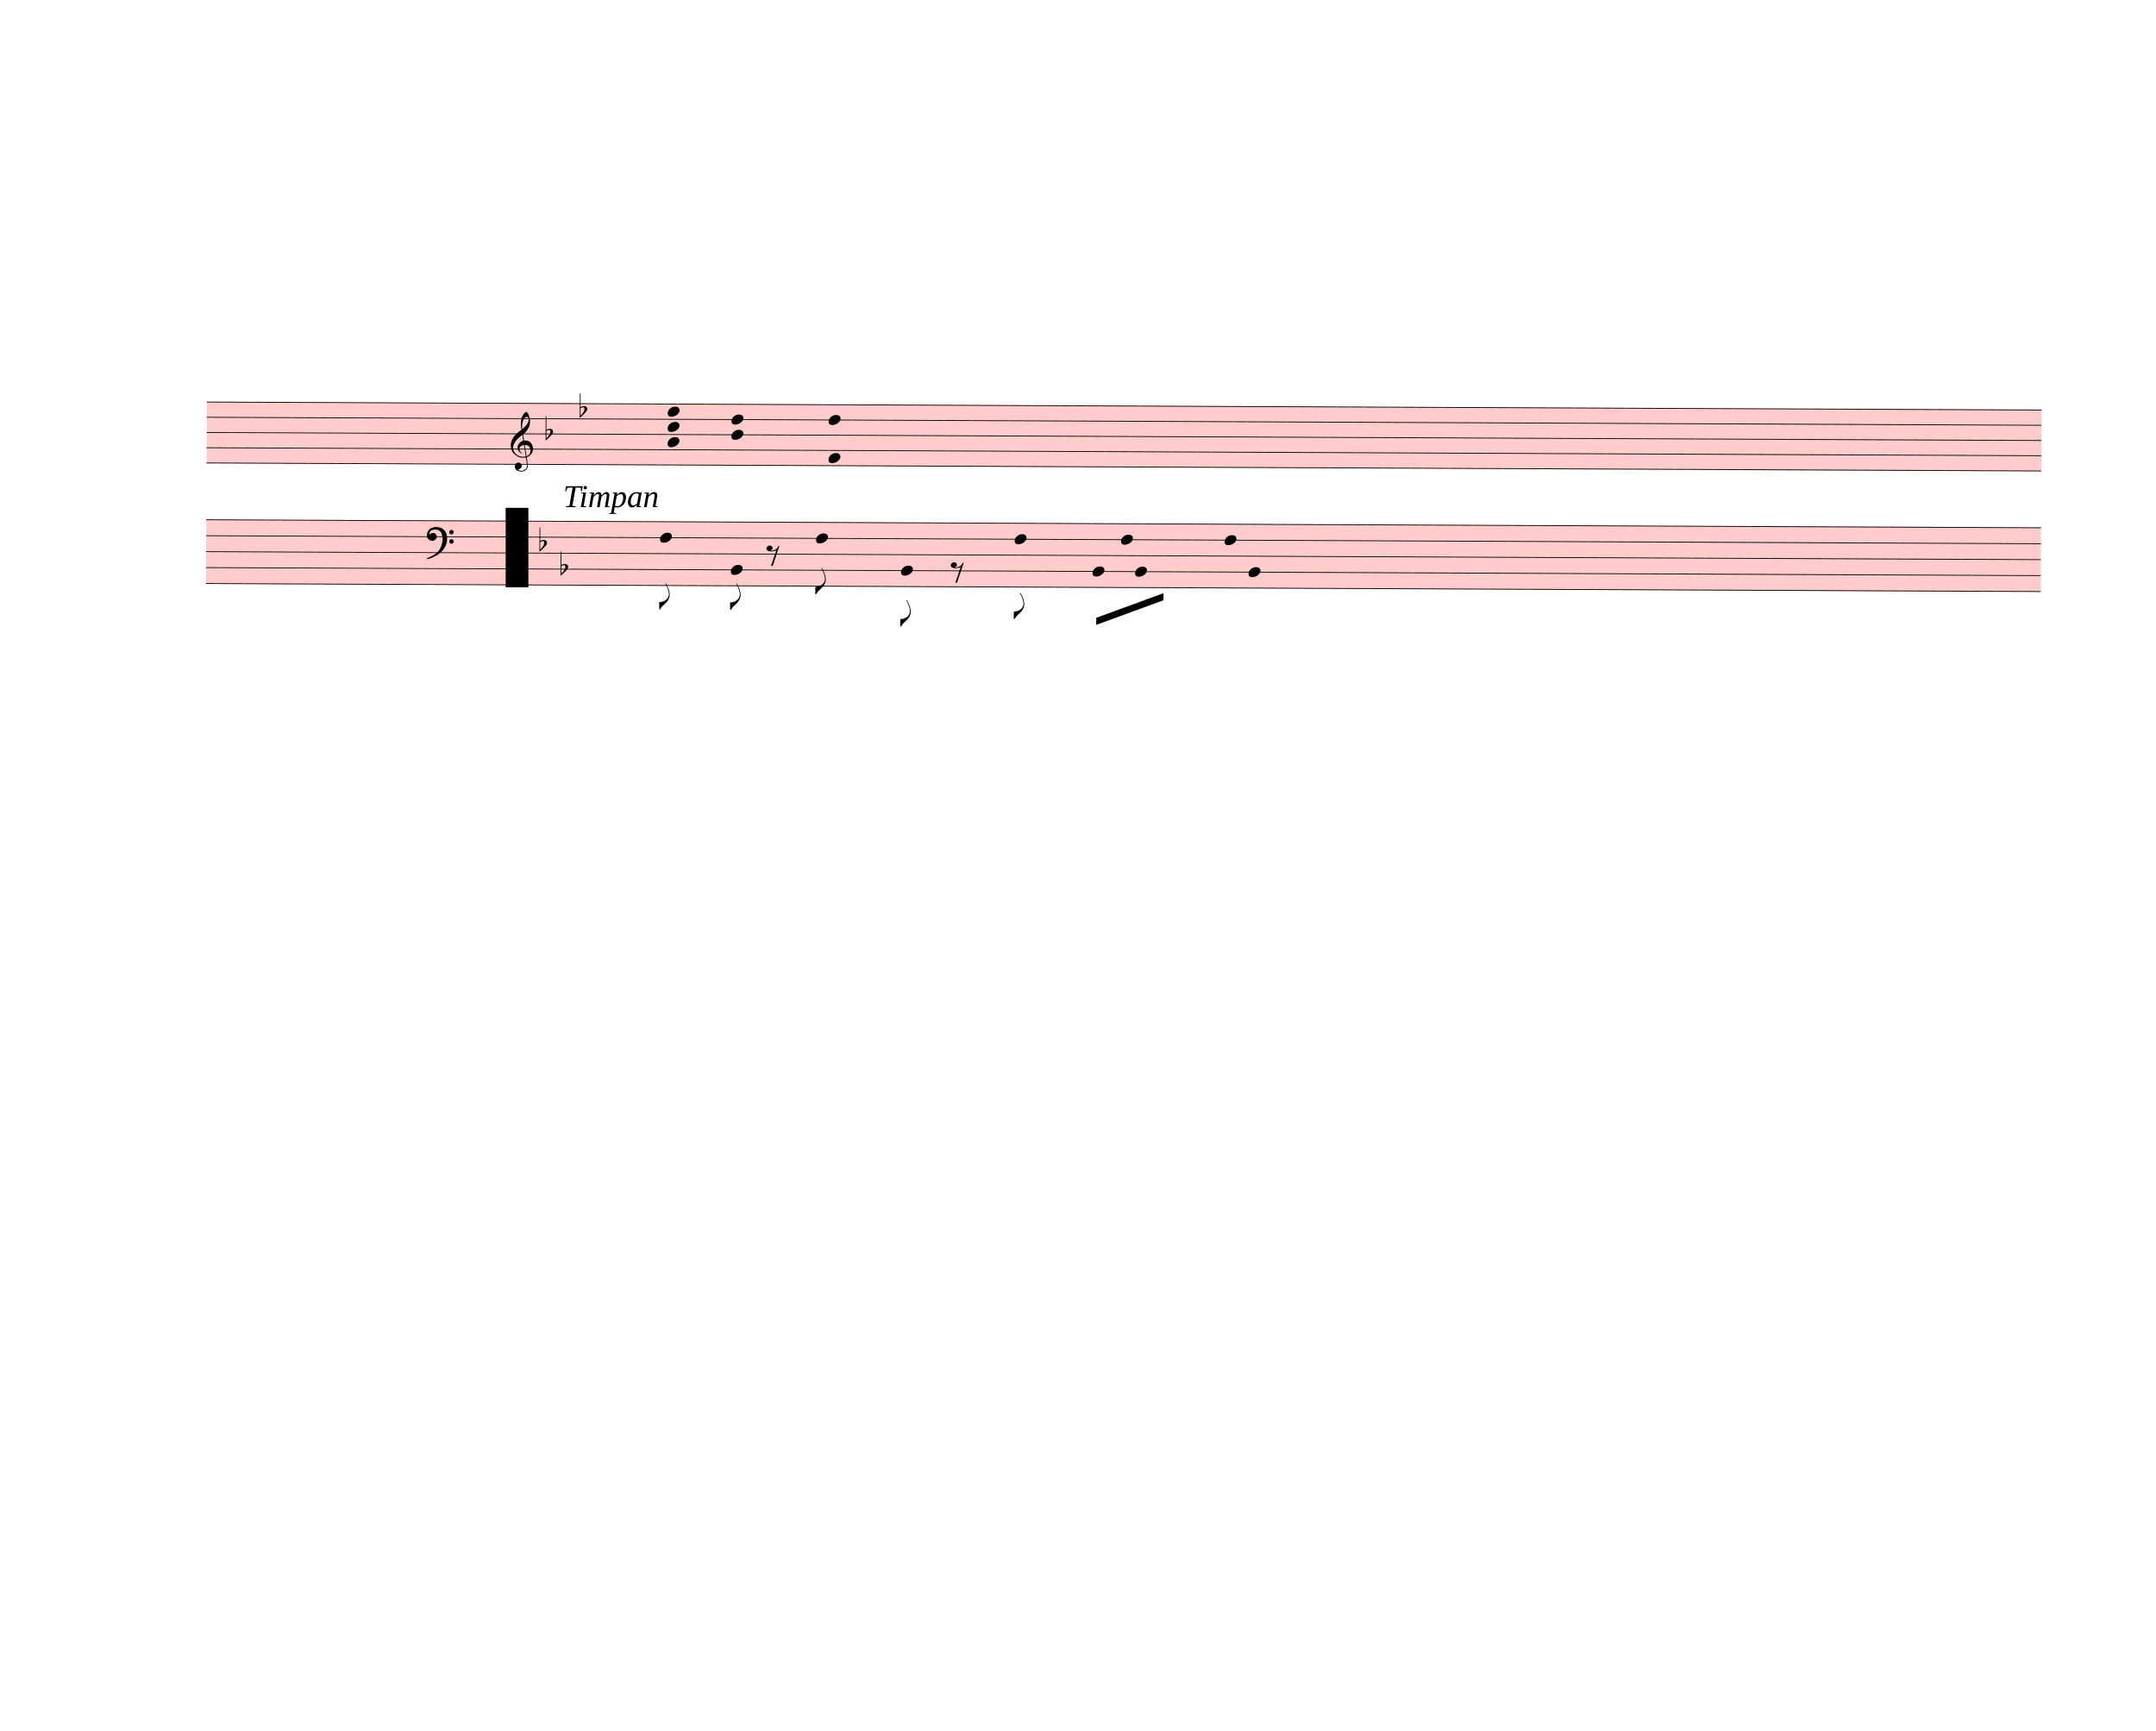
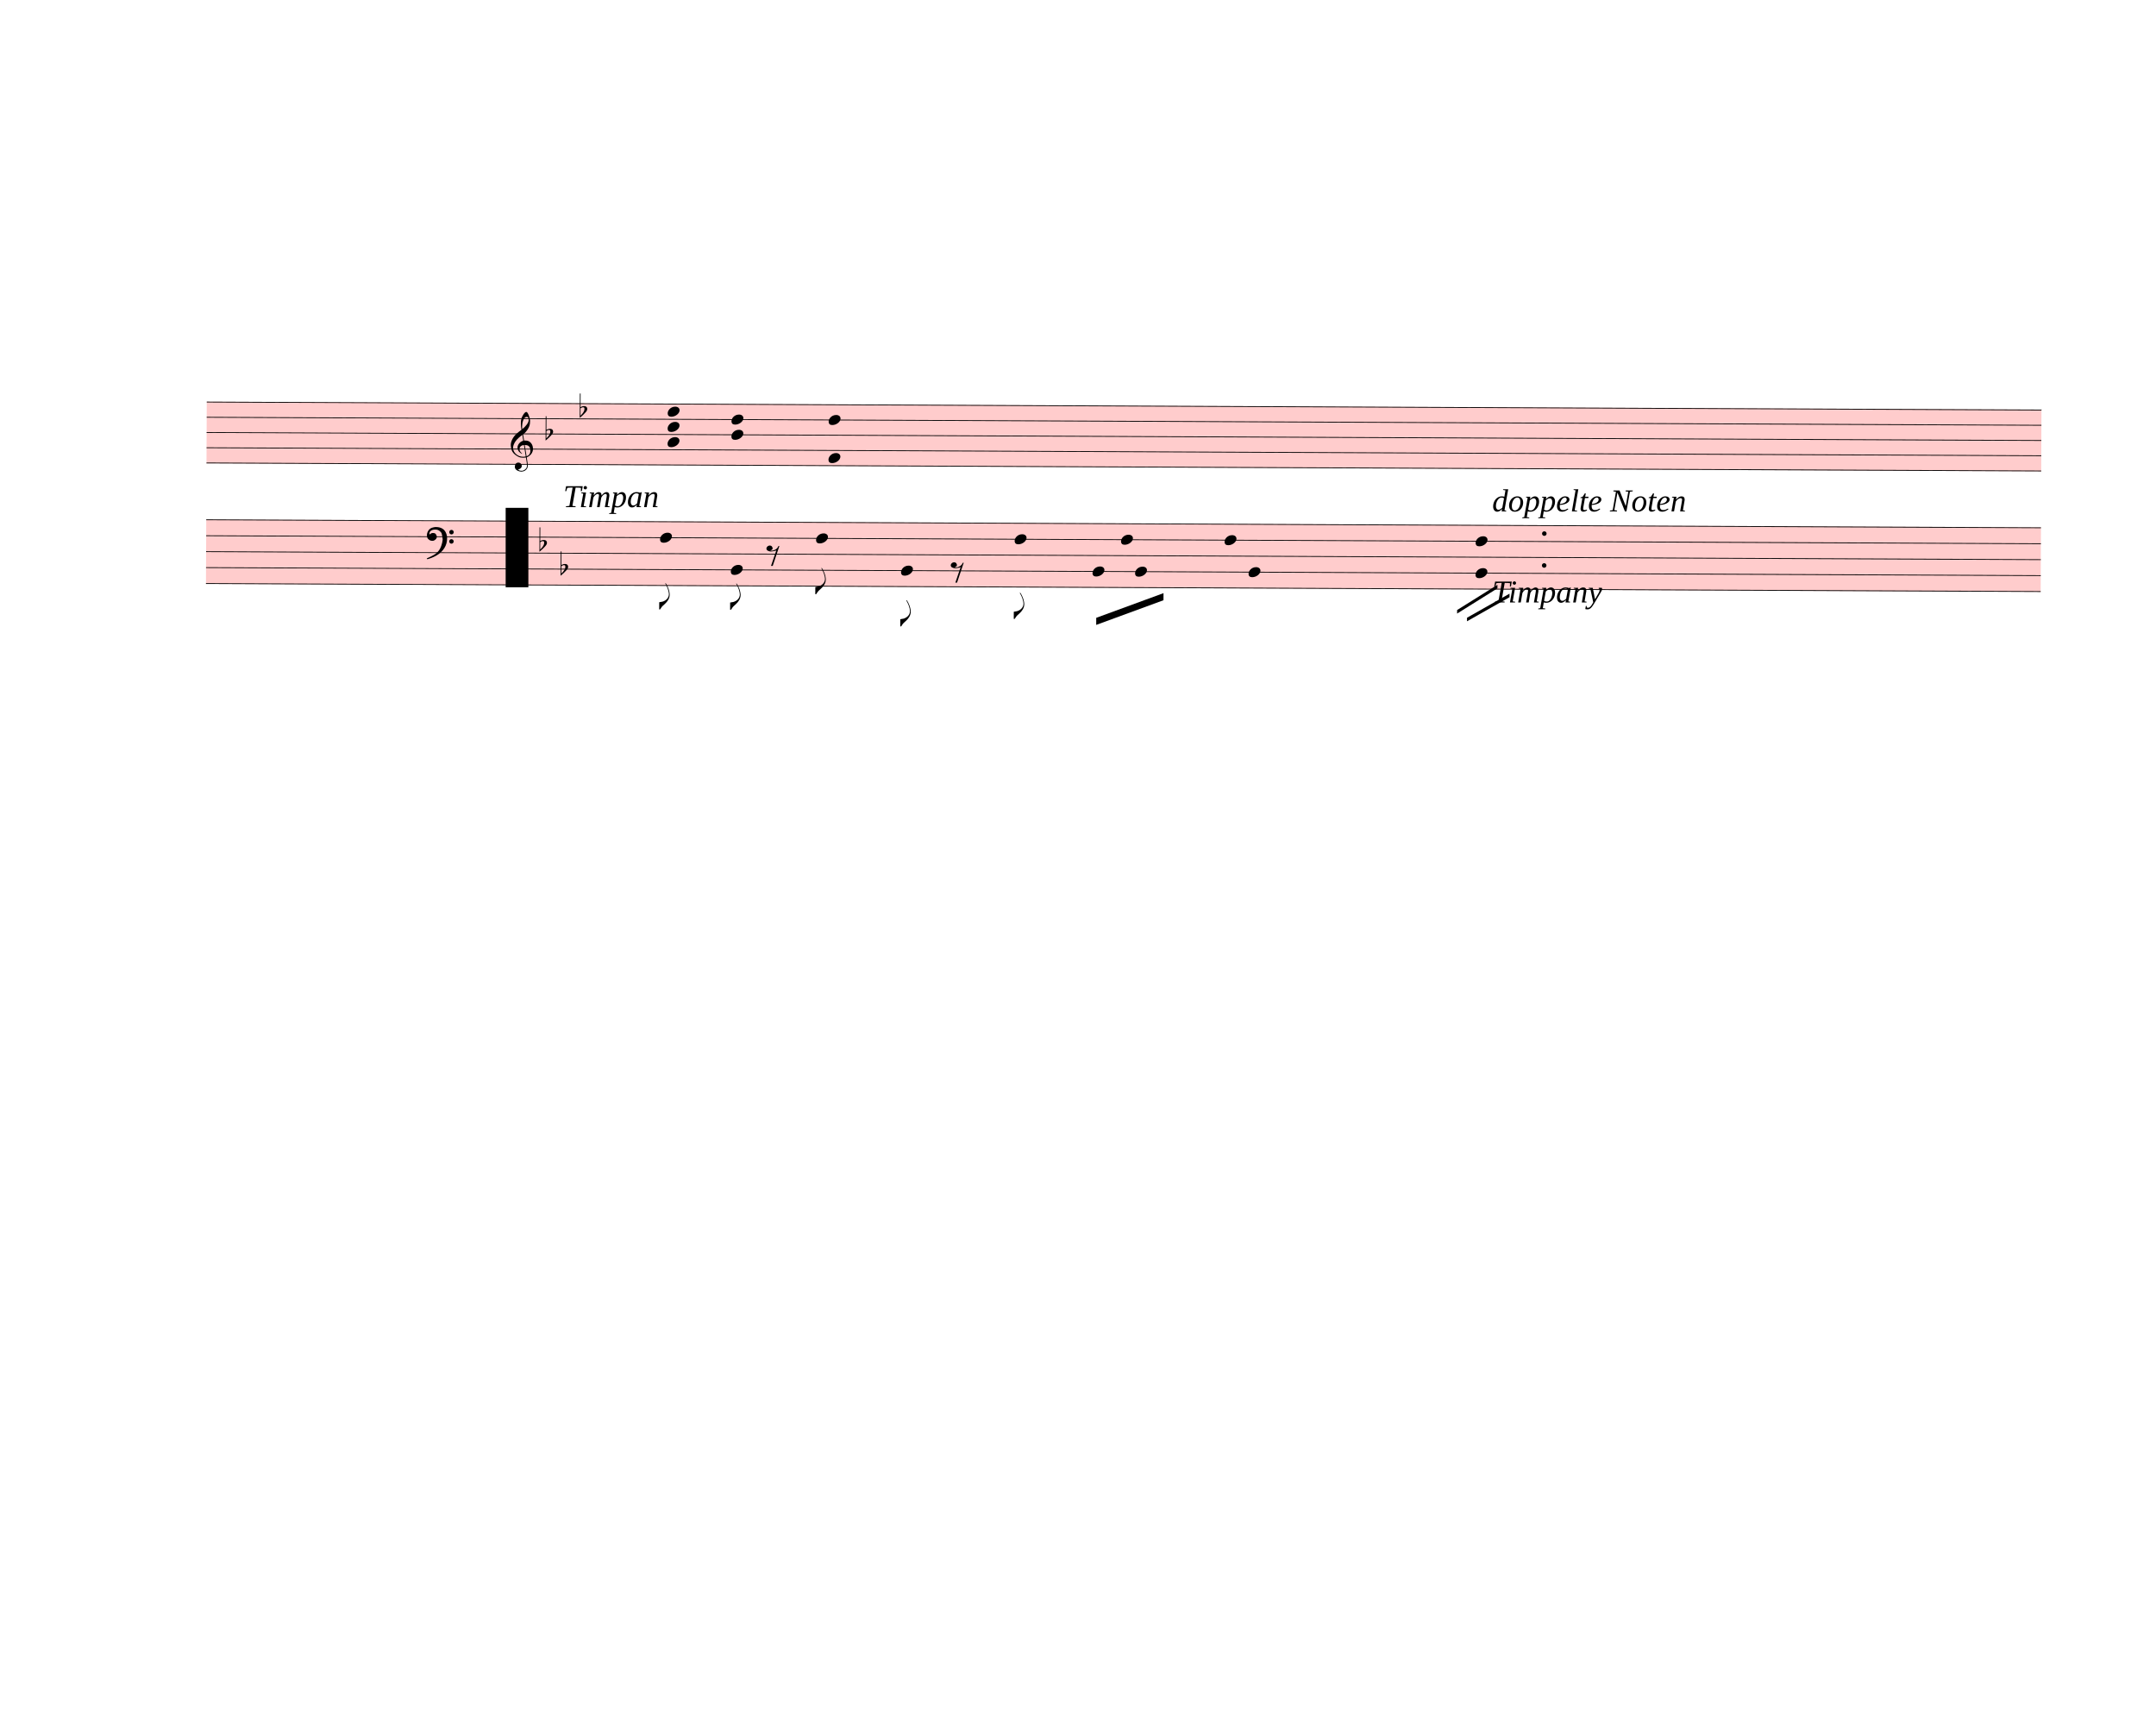
<svg xmlns="http://www.w3.org/2000/svg" width="760px" height="610px" viewBox="0 0 27360 21960" version="1.1" overflow="visible">
  <defs>
    <style type="text/css">
    /* .staff * {
      fill: #000;
      stroke: #000;
    }

    .deletionBack {
      fill: #00000033;
    } */
  </style>
    <symbol id="sym_notehead_quarter" viewBox="0 0 1000 1000" overflow="inherit">
      <path transform="scale(1,-1)" d="M0 -39c0 68 73 172 200 172c66 0 114 -37 114 -95c0 -84 -106 -171 -218 -171c-64 0 -96 30 -96 94z" />
    </symbol>
    <symbol id="sym_accid_f" viewBox="0 0 1000 1000" overflow="inherit">
      <path transform="scale(1,-1)" d="M20 110c32 16 54 27 93 27c26 0 35 -3 54 -13c13 -7 24 -20 27 -38l4 -25c0 -28 -16 -57 -45 -89c-23 -25 -39 -44 -65 -68l-88 -79v644h20v-359zM90 106c-32 0 -48 -10 -70 -29v-194c31 31 54 59 71 84c21 32 32 59 32 84c0 9 1 16 1 20c0 14 -3 21 -11 30l-8 3z" />
    </symbol>
    <symbol id="sym_clef_G" viewBox="0 0 1000 1000" overflow="inherit">
      <path transform="scale(1,-1)" d="M343 -190c-18 -3 -37 -5 -59 -5c-46 0 -79 6 -101 16c-68 33 -117 72 -146 119c-20 34 -33 80 -37 137c0 5 -1 10 -1 15c0 42 12 86 35 132c23 44 51 82 86 115s75 65 119 98c-2 12 -7 36 -11 72c-3 33 -3 57 -3 69c0 91 12 134 53 200c26 42 50 63 69 63 c16 0 34 -23 54 -71s30 -90 32 -124v-11c0 -85 -16 -126 -52 -187c-10 -16 -49 -70 -76 -92c-10 -7 -20 -15 -29 -23l24 -140c6 1 14 1 22 1c45 0 79 -9 103 -27c46 -33 71 -81 76 -143c1 -5 1 -12 1 -17c0 -96 -68 -163 -141 -193c6 -44 14 -86 20 -126c4 -24 4 -45 4 -62 c0 -23 -3 -41 -10 -54c-27 -50 -69 -77 -123 -80c-4 0 -9 -1 -13 -1c-29 0 -56 8 -84 21c-39 19 -60 46 -62 82v8c0 23 6 43 16 59c14 22 35 32 61 34h5c38 0 72 -32 75 -67v-7c0 -40 -26 -67 -81 -83c13 -19 39 -28 79 -28c48 0 90 34 109 67c7 12 10 31 10 57 c0 16 -1 33 -4 52c-6 41 -14 83 -20 124zM358 730c-74 0 -105 -137 -105 -223c0 -19 2 -37 4 -55c39 30 72 64 99 100c31 41 46 77 46 108v7c-3 41 -16 63 -42 63h-2zM315 92l42 -253c57 19 86 61 86 125c0 5 0 12 -1 18c-5 74 -44 110 -117 110h-10zM297 91 c-56 -2 -100 -36 -100 -93v-6c2 -36 34 -77 59 -89c-2 -2 -6 -4 -8 -8c-54 26 -91 69 -96 134v8c0 53 35 98 69 124c18 13 37 23 60 28l-22 132c-16 -10 -41 -29 -72 -57c-39 -34 -66 -65 -84 -92c-35 -54 -52 -102 -52 -142v-10c4 -53 27 -99 72 -137s96 -56 157 -56 c19 0 40 2 59 7c-15 86 -28 172 -42 257z" />
    </symbol>
    <symbol id="sym_flag_eighth_down" viewBox="0 0 1000 1000" overflow="inherit">
      <path transform="scale(1,-1)" d="M179 646c-4 8 -17 30 -18 33l-4 10c0 3 2 5 5 5s7 -2 13 -7c23 -33 46 -81 66 -132c22 -57 35 -125 35 -163c0 -104 -60 -183 -122 -241c-63 -59 -57 -53 -61 -56c-38 -34 -63 -95 -71 -95h-22v190c40 7 69 11 87 16c88 27 168 95 168 200c0 30 -12 89 -30 138 c-17 47 -31 73 -46 102z" />
    </symbol>
    <symbol id="sym_rest_rest8th" viewBox="0 0 1000 1000" overflow="inherit">
      <path transform="scale(1,-1)" d="M0 123c7 34 33 56 69 60c29 -3 43 -9 53 -29c4 -8 7 -15 10 -22c0 -21 -1 -25 -11 -35c-5 -8 -18 -14 -40 -20l12 -3l15 -1c44 0 97 26 122 56c10 11 18 26 24 42c7 1 15 2 22 3l-140 -424h-36l111 330c-10 -6 -27 -12 -53 -16l-52 -8h-10l-20 1c-1 0 -8 3 -21 6 c-37 9 -55 28 -55 60z" />
    </symbol>
    <symbol id="sym_clef_F" viewBox="0 0 1000 1000" overflow="inherit">
      <path transform="scale(1,-1)" d="M509 -105c0 28 22 51 50 51s51 -23 51 -51s-23 -51 -51 -51s-50 23 -50 51zM509 105c0 28 22 51 50 51s51 -23 51 -51s-23 -51 -51 -51s-50 23 -50 51zM138 84c43 0 63 -11 77 -43l14 -34c0 -16 -2 -27 -6 -35c-2 -9 -8 -17 -17 -27c-22 -24 -49 -38 -73 -38 c-43 0 -63 8 -98 39c-20 18 -31 47 -31 87c0 34 9 65 28 98c26 45 62 69 120 81l32 6l22 1c125 0 203 -51 240 -159c10 -30 15 -61 15 -93c0 -83 -19 -154 -59 -219c-70 -115 -185 -194 -360 -251l-26 -5c-8 0 -13 3 -13 7c2 7 3 8 9 14c47 20 66 30 84 39l68 37 c89 53 143 125 172 226c13 48 17 60 20 87c3 19 4 31 5 34c-5 51 -12 95 -20 123c-8 30 -5 22 -14 35c-6 9 -14 17 -27 29c-29 26 -64 39 -103 39c-44 0 -75 -8 -99 -25c-24 -16 -37 -38 -37 -64v-14c2 -4 3 -7 4 -9c25 23 49 34 73 34z" />
    </symbol>
  </defs>
  <g class="rastrums">
    <g class="rastrum" data-id="ra03d3b94-59e4-4ffd-bcb4-fd82b2f765e3" style="transform: rotate(0.25deg); transform-origin: 2646px 5085px;">
      <g class="rastrum bounding-box" data-id="bbox-ra03d3b94-59e4-4ffd-bcb4-fd82b2f765e3">
        <rect x="2646" y="5085" width="23283" height="783" fill="#ff000033" />
      </g>
      <path d="M2646 5090 L25929 5090" stroke-width="10" stroke="black" />
      <path d="M2646 5283.25 L25929 5283.25" stroke-width="10" stroke="black" />
      <path d="M2646 5476.5 L25929 5476.5" stroke-width="10" stroke="black" />
      <path d="M2646 5669.75 L25929 5669.75" stroke-width="10" stroke="black" />
      <path d="M2646 5863 L25929 5863" stroke-width="10" stroke="black" />
    </g>
    <g class="rastrum" data-id="r2a713ddf-c407-480a-970f-756978400d32" style="transform: rotate(0.25deg); transform-origin: 2646px 6579px;">
      <g class="rastrum bounding-box" data-id="bbox-r2a713ddf-c407-480a-970f-756978400d32">
        <rect x="2646" y="6579" width="23283" height="819" fill="#ff000033" />
      </g>
      <path d="M2646 6584 L25929 6584" stroke-width="10" stroke="black" />
      <path d="M2646 6786.25 L25929 6786.25" stroke-width="10" stroke="black" />
      <path d="M2646 6988.5 L25929 6988.5" stroke-width="10" stroke="black" />
      <path d="M2646 7190.75 L25929 7190.75" stroke-width="10" stroke="black" />
      <path d="M2646 7393 L25929 7393" stroke-width="10" stroke="black" />
    </g>
  </g>
  <g class="draft" data-label="2" data-id="d168bfc5b-2c44-4dd9-83ab-e520d1e87433">
    <g class="system" data-id="sf12623a7-142a-48c4-b3c8-3c56934ae91a">
      <g class="staff" data-n="1" data-rastrum="ra03d3b94-59e4-4ffd-bcb4-fd82b2f765e3" style="transform: rotate(0.25deg); transform-origin: 2646px 5085px;">
        <g class="chord" data-id="d7e0e849b-ac7e-4570-86d1-7661e25efe34" data-stem.dir="down">
          <g class="notehead">
            <use href="#sym_notehead_quarter" height="480px" width="480px" x="8496" y="5186.625" />
          </g>
          <g class="notehead">
            <use href="#sym_notehead_quarter" height="480px" width="480px" x="8496" y="5379.875" />
          </g>
          <g class="notehead">
            <use href="#sym_notehead_quarter" height="480px" width="480px" x="8496" y="5573.125" />
          </g>
          <g class="stem">
            <path d="M8496 5186.625 L8496 6056.25" stroke-width="14" />
          </g>
        </g>
        <g class="chord" data-id="db4732930-c177-483a-8c2f-a9f1c5c735fa" data-stem.dir="down">
          <g class="notehead">
            <use href="#sym_notehead_quarter" height="480px" width="480px" x="9306" y="5283.25" />
          </g>
          <g class="notehead">
            <use href="#sym_notehead_quarter" height="480px" width="480px" x="9306" y="5476.5" />
          </g>
          <g class="stem">
            <path d="M9306 5283.25 L9306 5863" stroke-width="14" />
          </g>
        </g>
        <g class="chord" data-id="d9f8531e3-1914-4b38-ac6f-a917b8b1d630" data-stem.dir="down">
          <g class="notehead">
            <use href="#sym_notehead_quarter" height="480px" width="480px" x="10539" y="5283.25" />
          </g>
          <g class="notehead">
            <use href="#sym_notehead_quarter" height="480px" width="480px" x="10539" y="5766.375" />
          </g>
          <g class="stem">
            <path d="M10539 5283.25 L10539 5959.625" stroke-width="14" />
          </g>
        </g>
        <g class="accid" data-id="d61208306-7a85-446e-9370-c12da349fae5">
          <use href="#sym_accid_f" height="480px" width="480px" x="6948" y="5476.5" />
        </g>
        <g class="accid" data-id="df00985a3-eb03-4bf9-b9df-5301eaa4f87c">
          <use href="#sym_accid_f" height="480px" width="480px" x="7380" y="5186.625" />
        </g>
        <g class="clef" data-id="dea31707c-86f0-48fe-9f09-979c73622cfb">
          <use href="#sym_clef_G" height="561px" width="561px" x="6507" y="5669.75" />
        </g>
      </g>
      <g class="staff" data-n="2" data-rastrum="r2a713ddf-c407-480a-970f-756978400d32" style="transform: rotate(0.25deg); transform-origin: 2646px 6579px;">
        <g class="note" data-id="d913408cc-c2be-42c5-a254-43ea5c9de748" data-stem.dir="down">
          <g class="notehead">
            <use href="#sym_notehead_quarter" height="480px" width="480px" x="8406" y="6786.25" />
          </g>
          <g class="stem">
            <path d="M8406 6786.25 L8406 7696.375" stroke-width="14" />
            <g class="flag down">
              <use href="#sym_flag_eighth_down" height="480px" width="480px" x="8399" y="7696.375" />
            </g>
          </g>
        </g>
        <g class="note" data-id="d2015eeb6-973e-4621-857e-5f895fd7475e" data-stem.dir="down">
          <g class="notehead">
            <use href="#sym_notehead_quarter" height="480px" width="480px" x="9306" y="7190.75" />
          </g>
          <g class="stem">
            <path d="M9306 7190.75 L9306 7696.375" stroke-width="14" />
            <g class="flag down">
              <use href="#sym_flag_eighth_down" height="480px" width="480px" x="9299" y="7696.375" />
            </g>
          </g>
        </g>
        <g class="note" data-id="d0cd065b4-531f-4540-bd01-01d2454ff319" data-stem.dir="down">
          <g class="notehead">
            <use href="#sym_notehead_quarter" height="480px" width="480px" x="10386" y="6786.25" />
          </g>
          <g class="stem">
            <path d="M10386 6786.25 L10386 7494.125" stroke-width="14" />
            <g class="flag down">
              <use href="#sym_flag_eighth_down" height="480px" width="480px" x="10379" y="7494.125" />
            </g>
          </g>
        </g>
        <g class="note" data-id="db39cc698-cac2-4d3b-8426-4076c01072ab" data-stem.dir="down">
          <g class="notehead">
            <use href="#sym_notehead_quarter" height="480px" width="480px" x="11466" y="7190.75" />
          </g>
          <g class="stem">
            <path d="M11466 7190.75 L11466 7898.625" stroke-width="14" />
            <g class="flag down">
              <use href="#sym_flag_eighth_down" height="480px" width="480px" x="11459" y="7898.625" />
            </g>
          </g>
        </g>
        <g class="note" data-id="d94803339-6c65-4dbe-80a5-4aa5c286b991" data-stem.dir="down">
          <g class="notehead">
            <use href="#sym_notehead_quarter" height="480px" width="480px" x="12906" y="6786.25" />
          </g>
          <g class="stem">
            <path d="M12906 6786.25 L12906 7797.5" stroke-width="14" />
            <g class="flag down">
              <use href="#sym_flag_eighth_down" height="480px" width="480px" x="12899" y="7797.5" />
            </g>
          </g>
        </g>
        <g class="note" data-id="d3fd33aaa-321b-4fea-be0a-36db1295541d" data-stem.dir="down">
          <g class="notehead">
            <use href="#sym_notehead_quarter" height="480px" width="480px" x="13896" y="7190.75" />
          </g>
          <g class="stem">
            <path d="M13896 7190.75 L13896 7696.375" stroke-width="14" />
          </g>
        </g>
        <g class="note" data-id="d12a7d5d7-ac7f-451f-831a-c5d2da18fab7" data-stem.dir="down">
          <g class="notehead">
            <use href="#sym_notehead_quarter" height="480px" width="480px" x="14256" y="6786.25" />
          </g>
          <g class="stem">
            <path d="M14256 6786.25 L14256 7494.125" stroke-width="14" />
          </g>
        </g>
        <g class="note" data-id="d36eef36f-3a39-4d86-81bc-4db3727a8524" data-stem.dir="down">
          <g class="notehead">
            <use href="#sym_notehead_quarter" height="480px" width="480px" x="14436" y="7190.75" />
          </g>
          <g class="stem">
            <path d="M14436 7190.75 L14436 7696.375" stroke-width="14" />
          </g>
        </g>
        <g class="note" data-id="d615de71e-fbd5-4913-a8f8-27111f0d8fec" data-stem.dir="down">
          <g class="notehead">
            <use href="#sym_notehead_quarter" height="480px" width="480px" x="15570" y="6786.25" />
          </g>
          <g class="stem">
            <path d="M15570 6786.25 L15570 7595.25" stroke-width="14" />
          </g>
        </g>
        <g class="note" data-id="df22773e9-c0f7-48e0-9360-1ce23a27f2b5" data-stem.dir="down">
          <g class="notehead">
            <use href="#sym_notehead_quarter" height="480px" width="480px" x="15876" y="7190.75" />
          </g>
          <g class="stem">
            <path d="M15876 7190.75 L15876 7898.625" stroke-width="14" />
          </g>
        </g>
        <g class="rest" data-id="d3e4576f5-4ca1-494f-8656-30b1b3f3663b">
          <use href="#sym_rest_rest8th" height="597px" width="597px" x="9756" y="6988.5" />
        </g>
        <g class="rest" data-id="d53b8a0c3-4822-4346-a23d-c8d075147497">
          <use href="#sym_rest_rest8th" height="597px" width="597px" x="12096" y="7190.75" />
        </g>
+         <g class="chord" data-id="dedc72622-6ee3-437a-8436-974e19a88764" data-stem.dir="down">
+           <g class="notehead">
+             <use href="#sym_notehead_quarter" height="480px" width="480px" x="18756" y="6786.25" />
+           </g>
+           <g class="notehead">
+             <use href="#sym_notehead_quarter" height="480px" width="480px" x="18756" y="7190.75" />
+           </g>
+           <g class="stem">
+             <path d="M18756 6786.25 L18756 7898.625" stroke-width="14" />
+           </g>
+         </g>
        <g class="accid" data-id="dd3ff5a1f-ac3e-4a4c-9ecc-05f1cef9ec8f">
          <use href="#sym_accid_f" height="480px" width="480px" x="6876" y="6887.375" />
        </g>
        <g class="accid" data-id="d49f9d980-20fe-4574-b83a-79aeb63571d1">
          <use href="#sym_accid_f" height="480px" width="480px" x="7146" y="7190.75" />
        </g>
        <g class="clef" data-id="dfaf04a37-2f85-464d-9ece-3e3578f6375d">
          <use href="#sym_clef_F" height="561px" width="561px" x="5445" y="6786.25" />
        </g>
+         <g class="dot augmentation" data-id="d103dd6e6-fe4c-4145-9f83-8148a45c0619" data-class="dot augmentation">
+           <ellipse cx="19627" cy="7089.625" rx="29" ry="29" fill-opacity="1" stroke-opacity="1" />
+         </g>
+         <g class="dot augmentation" data-id="d3d0770ef-a59a-4d7d-ba8f-d8b42ff7d041" data-class="dot augmentation">
+           <ellipse cx="19627" cy="6685.125" rx="29" ry="29" fill-opacity="1" stroke-opacity="1" />
+         </g>
      </g>
      <g class="barLine" data-id="dff68e404-290b-46dc-9e97-09362b13d852">
        <path d="M9099 6543 L8982 7785" stroke-width="27" />
      </g>
      <g class="barLine" data-id="d23f543d8-da0a-471c-b020-e0f2455e0e66">
        <path d="M11043 6273 L10827 8217" stroke-width="27" />
      </g>
      <g class="barLine" data-id="d9ab12d0f-d49c-41ec-8c03-1a17ac5d3a98">
        <path d="M13540.5 6375.6 L13365 8280" stroke-width="27" />
      </g>
      <g class="barLine" data-id="d830da31e-6cad-4b3e-9642-4e4fe12877ef">
        <path d="M15064.2 6363.9 L14958 7884" stroke-width="27" />
      </g>
      <g class="beam" data-id="b85245349-40b9-496d-acd1-7867941f7d97" style="transform: rotate(0.25deg); transform-origin: 2646px 6579px;">
        <polygon points="13945.5,7778.7 14797.8,7461.9 14797.8,7551.9 13945.5,7868.7" stroke-opacity="1" fill-opacity="1" />
+       </g>
+       <g class="line bTrem" data-class="line bTrem" data-id="d566097e3-98ef-4023-b139-7a110630b511" style="transform: rotate(0.25deg); transform-origin: 2646px 6579px;">
+         <polygon points="18524.7,7659.9 19035,7337.7 19035,7382.7 18524.7,7704.9" stroke-opacity="1" fill-opacity="1" />
+       </g>
+       <g class="line bTrem" data-class="line bTrem" data-id="db6f9753e-91d6-441d-a8b0-148ab0100fbd" style="transform: rotate(0.25deg); transform-origin: 2646px 6579px;">
+         <polygon points="18650.7,7757.1 19188.9,7449.3 19188.9,7494.3 18650.7,7802.1" stroke-opacity="1" fill-opacity="1" />
      </g>
      <g class="dir" data-id="d872ad0c3-8d84-43bb-a020-0900410d642f" data-class="dir" id="d872ad0c3-8d84-43bb-a020-0900410d642f" style="font-style: italic;">
        <text x="7146" y="6435" text-anchor="start" font-size="0px" textLength="1710px">
          <tspan font-size="405px">Timpan</tspan>
+         </text>
+       </g>
+       <g class="dir" data-id="d8af64c7f-2e18-4922-bf9c-dd280179a215" data-class="dir" id="d8af64c7f-2e18-4922-bf9c-dd280179a215" style="font-style: italic;">
+         <text x="18936" y="6489" text-anchor="start" font-size="0px" textLength="8370px">
+           <tspan font-size="405px">doppelte Noten</tspan>
+           <tspan font-size="405px" x="18936" dy="1155.714">Timpany</tspan>
        </text>
      </g>
    </g>
    <g class="deletions">
      <g data-id="x64700e12-a5dd-46c2-9152-782329b681c5" data-class="del" class="del">
        <path data-id="x64700e12-a5dd-46c2-9152-782329b681c5" d="M6417.0,6444.0 L6705.0,6444.0 L6705.0,7452.0 L6417.0,7452.0 Z" class="deletionBack" />
        <path d="M6417.0,6444.0 L6705.0,7452.0" stroke-width="9" class="deletionLine" />
        <path d="M6705.0,6444.0 L6417.0,7452.0" stroke-width="9" class="deletionLine" />
      </g>
    </g>
  </g>
</svg>
